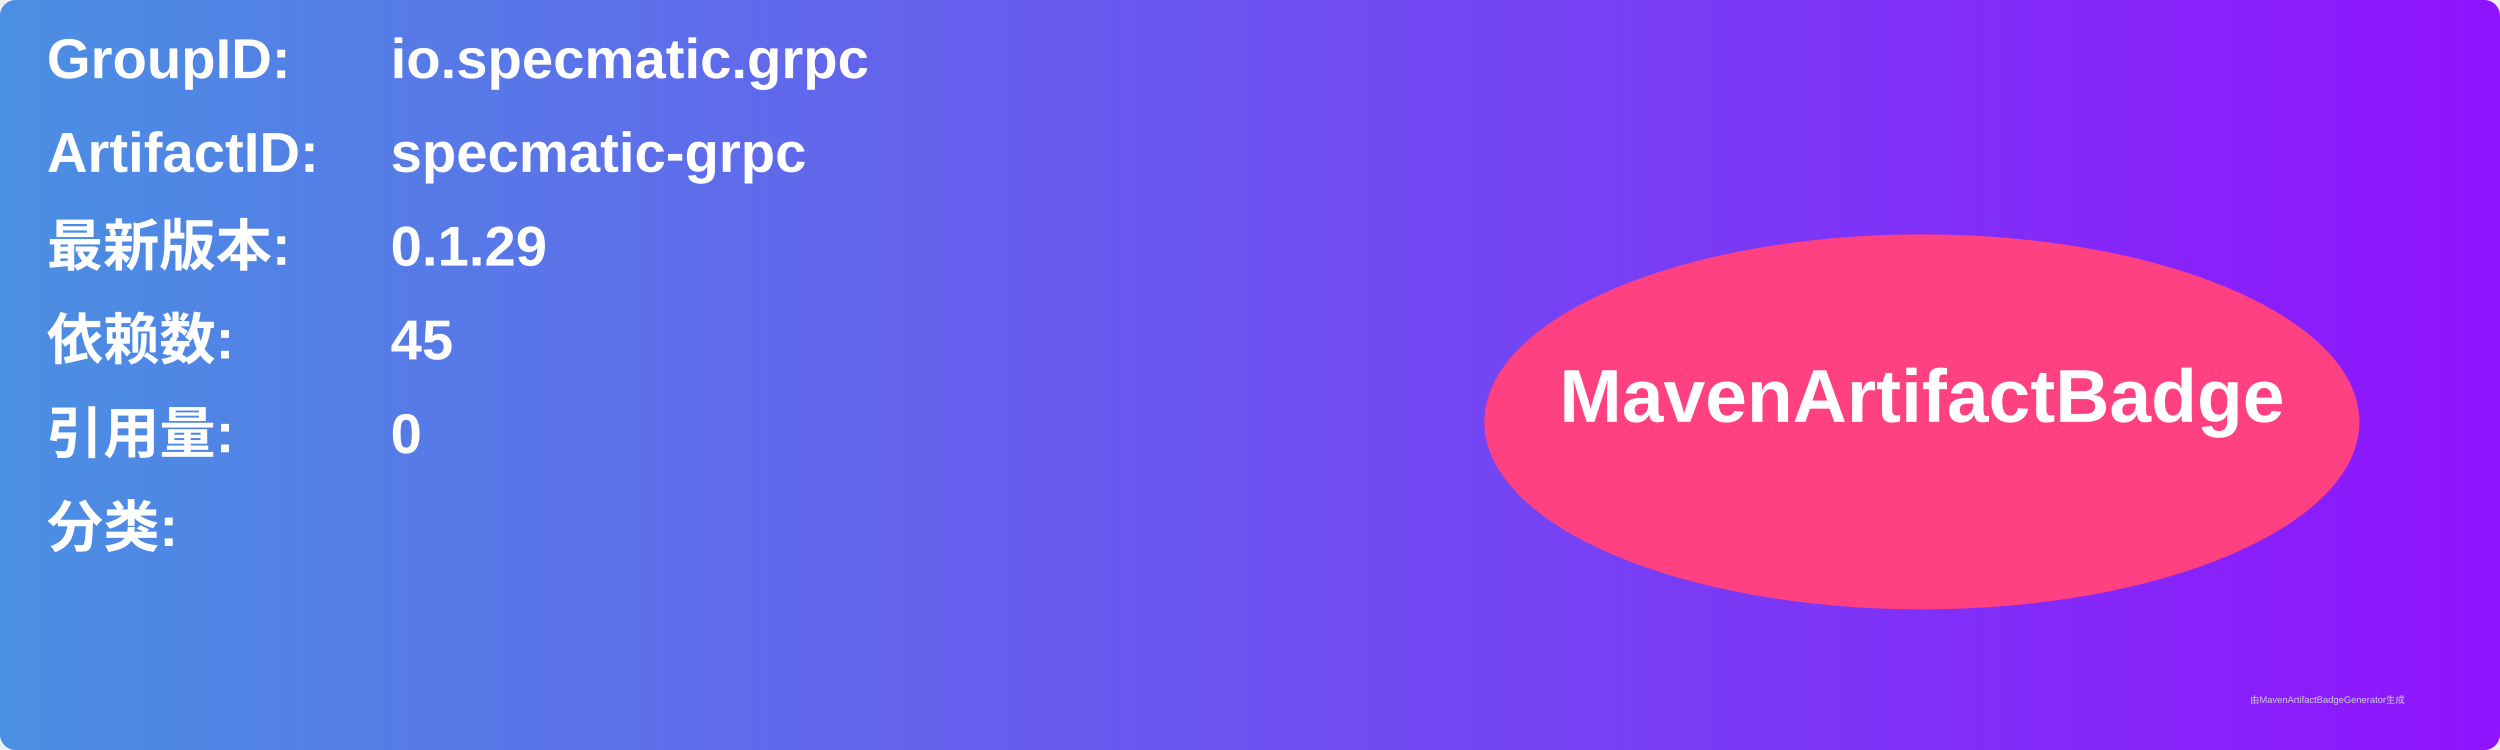
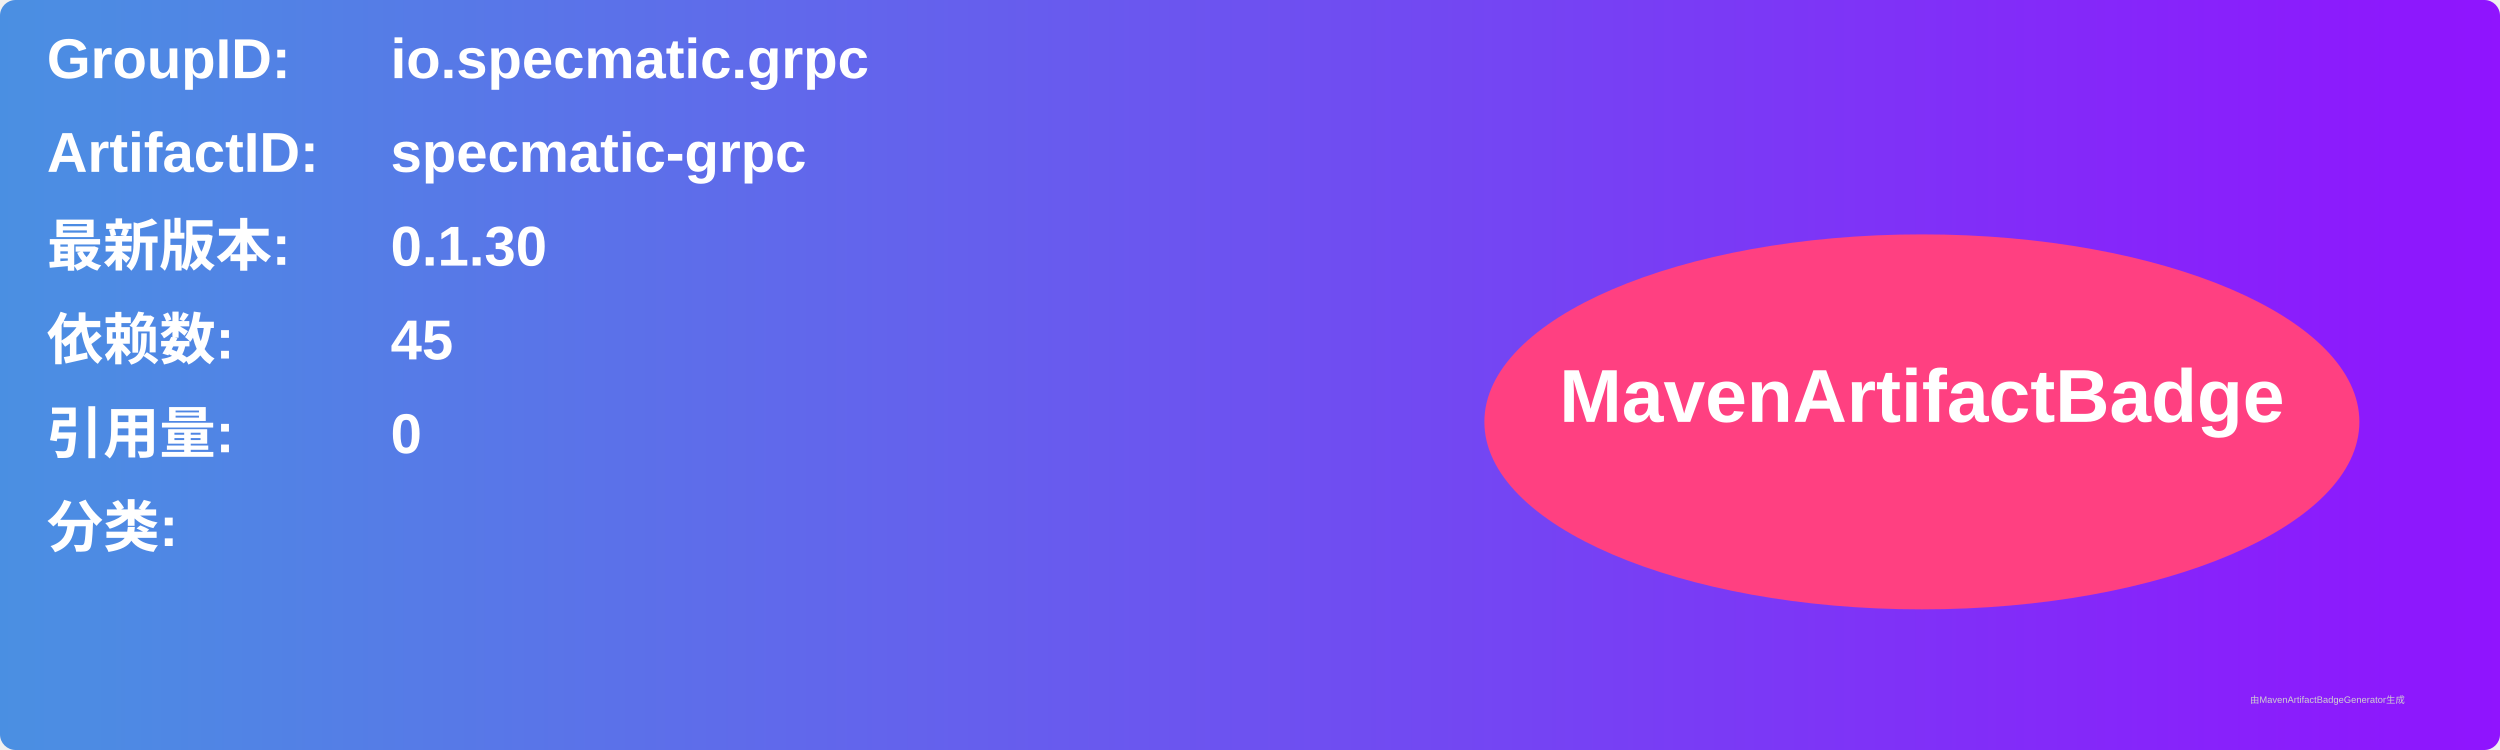
<svg xmlns="http://www.w3.org/2000/svg" width="800" height="240" viewBox="0 0 800 240">
  <linearGradient id="grad" x1="0%" y1="0%" x2="100%" y2="0%">
    <stop offset="0%" stop-color="#4a90e2" />
    <stop offset="100%" stop-color="#9013fe" />
  </linearGradient>
  <rect width="100%" height="100%" rx="5" ry="5" fill="url(#grad)" />
  <g transform="translate(15, 15)">
    <text x="0" y="10" font-family="Arial" font-size="18" fill="white" font-weight="bold" width="260">GroupID:</text>
    <text x="110" y="10" font-family="Arial" font-size="18" fill="white" font-weight="bold" width="460">io.specmatic.grpc</text>
    <text x="0" y="40" font-family="Arial" font-size="18" fill="white" font-weight="bold" width="260">ArtifactID:</text>
    <text x="110" y="40" font-family="Arial" font-size="18" fill="white" font-weight="bold" width="460">specmatic-grpc</text>
    <text x="0" y="70" font-family="Arial" font-size="18" fill="white" font-weight="bold">最新版本:</text>
    <text x="110" y="70" font-family="Arial" font-size="18" fill="white" font-weight="bold">
-       <tspan font-weight="bold">0.1.29</tspan>
+       <tspan font-weight="bold">0.1.30</tspan>
    </text>
    <text x="0" y="100" font-family="Arial" font-size="18" fill="white" font-weight="bold">依赖数: </text>
    <text x="110" y="100" font-family="Arial" font-size="18" fill="white">
      <tspan font-weight="bold">45</tspan>
    </text>
    <text x="0" y="130" font-family="Arial" font-size="18" fill="white" font-weight="bold">引用量: </text>
    <text x="110" y="130" font-family="Arial" font-size="18" fill="white">
      <tspan font-weight="bold">0</tspan>
    </text>
    <text x="0" y="160" font-family="Arial" font-size="18" fill="white" font-weight="bold">分类:</text>
    <text x="10" y="190" font-family="Arial" font-size="10" fill="white">
      <tspan font-weight="bold" />
    </text>
    <ellipse cx="600" cy="120" rx="140" ry="60" fill="#ff4081" />
    <text x="600" y="120" text-anchor="middle" font-family="Arial" font-size="24" fill="white" font-weight="bold">MavenArtifactBadge</text>
  </g>
  <text x="720" y="225" font-family="Arial" font-size="3" fill="#d0d0d0">由MavenArtifactBadgeGenerator生成</text>
</svg>
